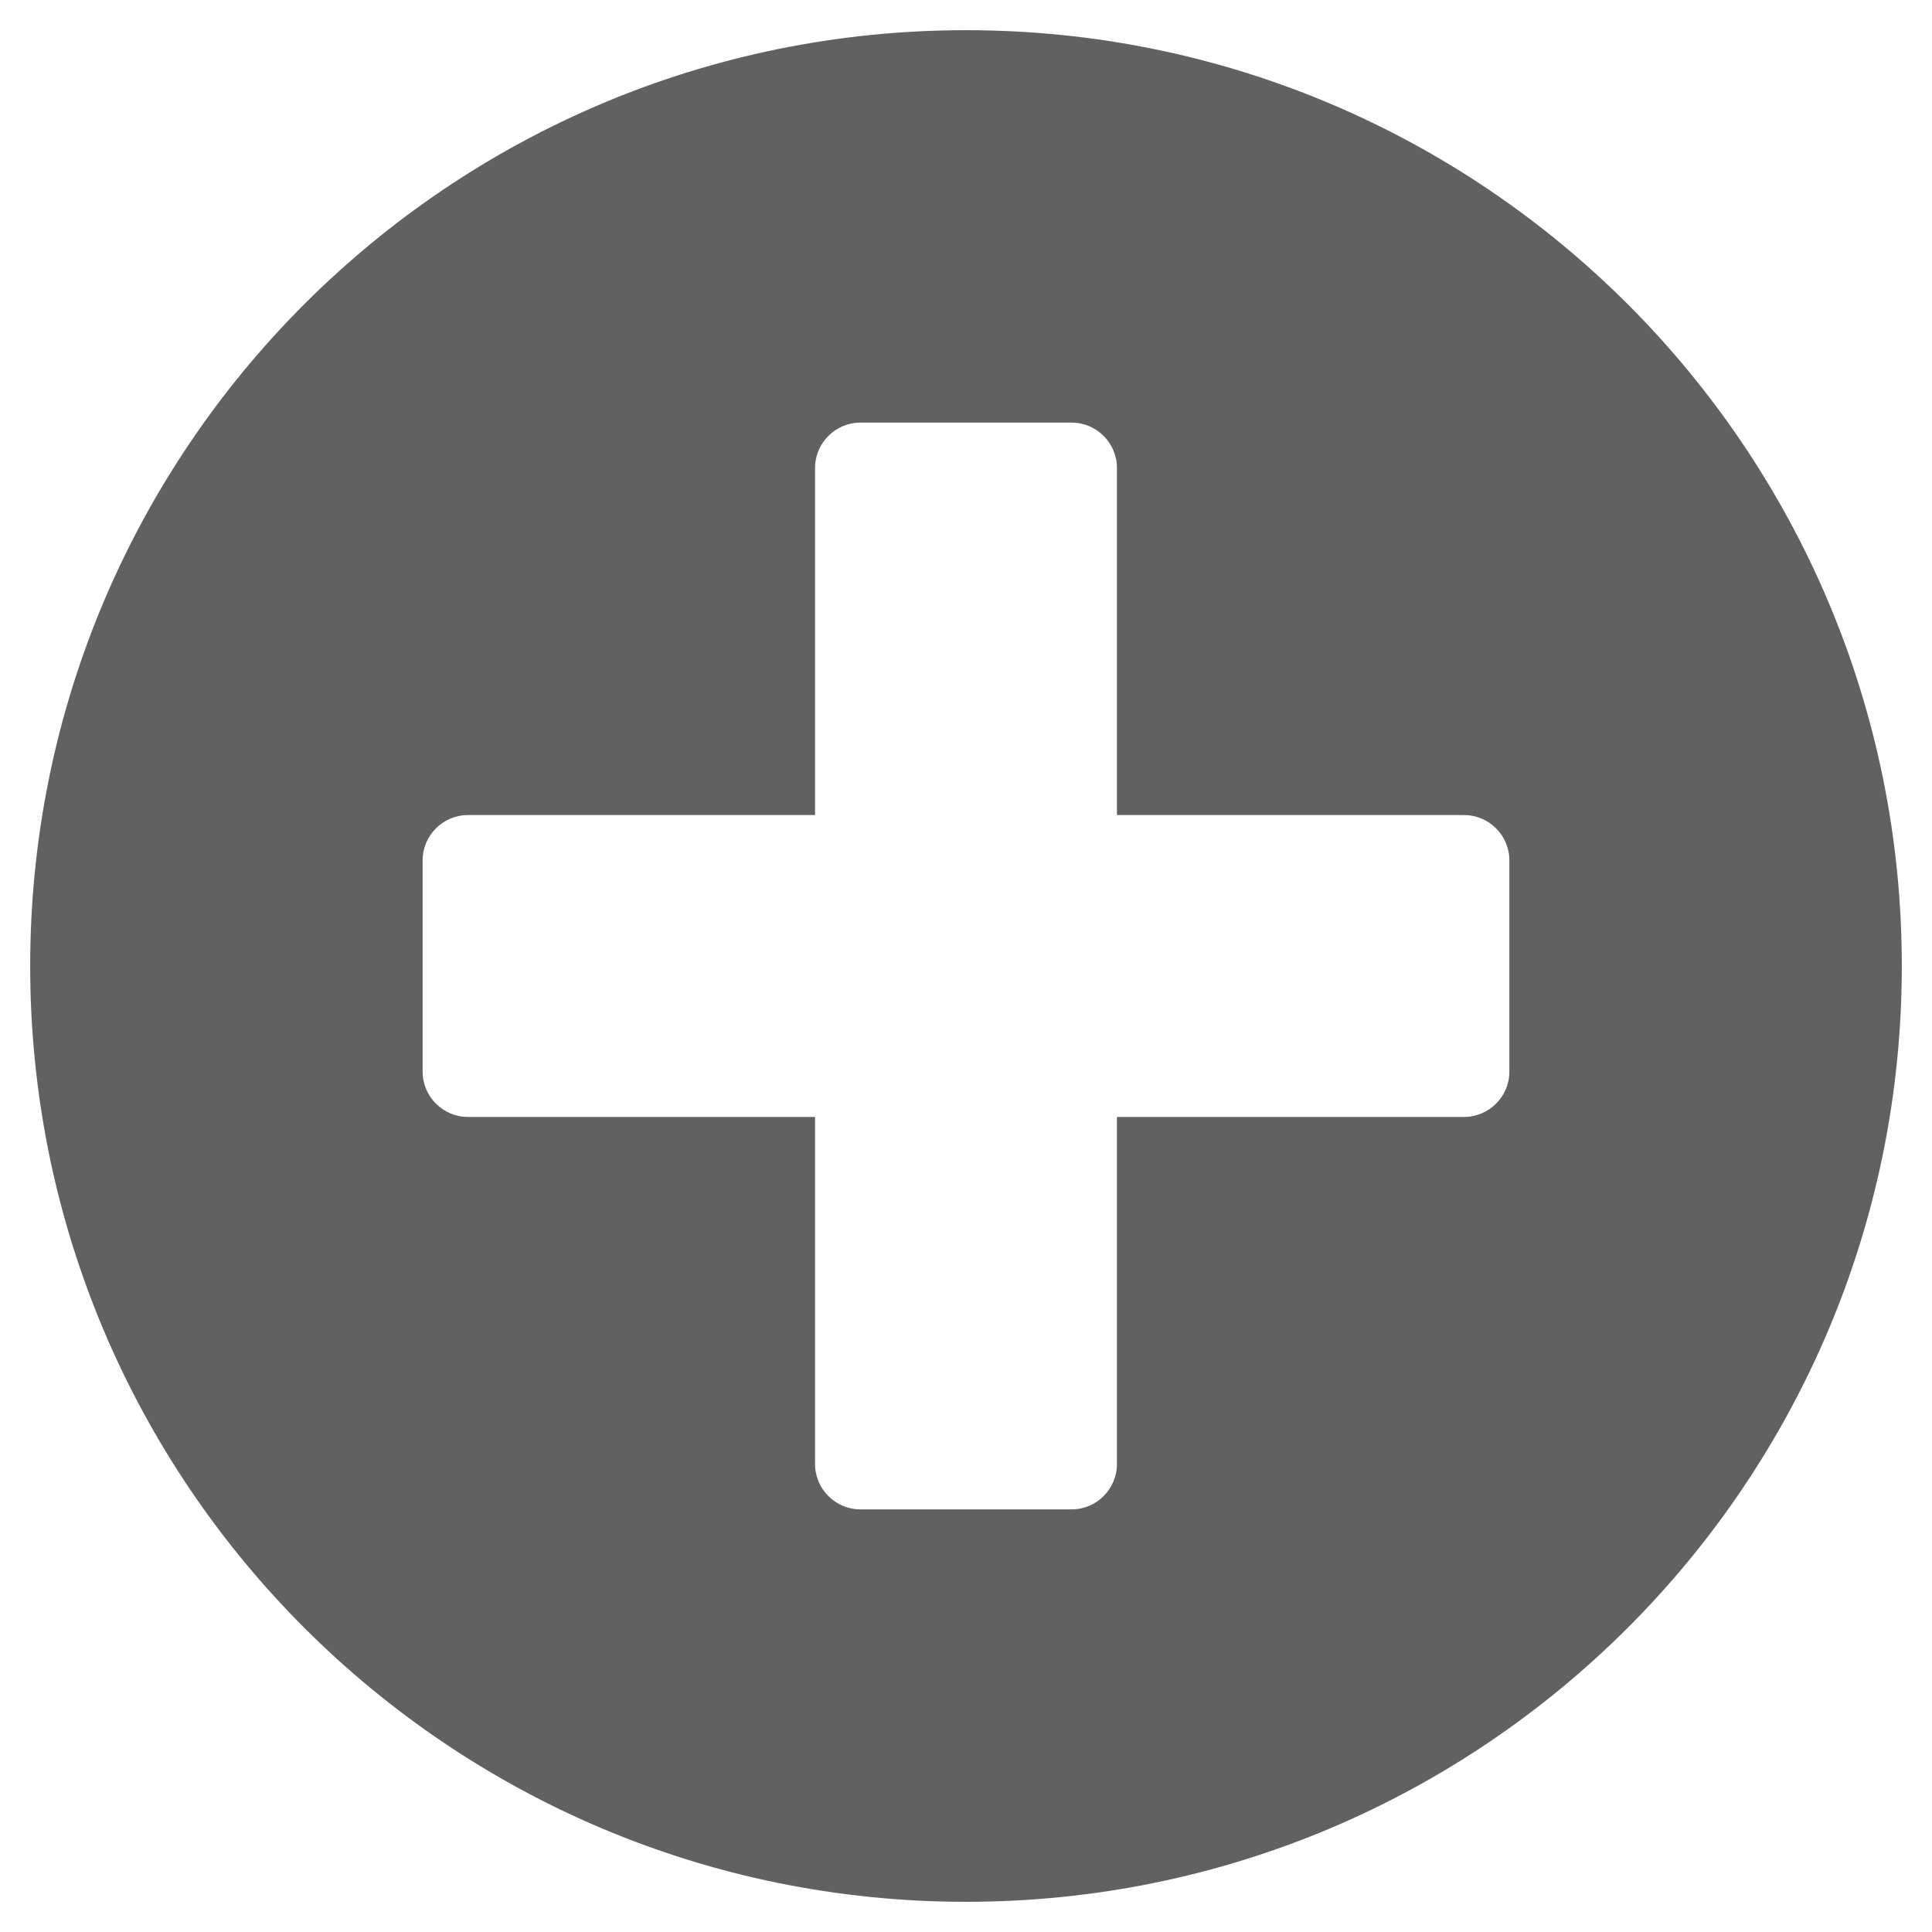
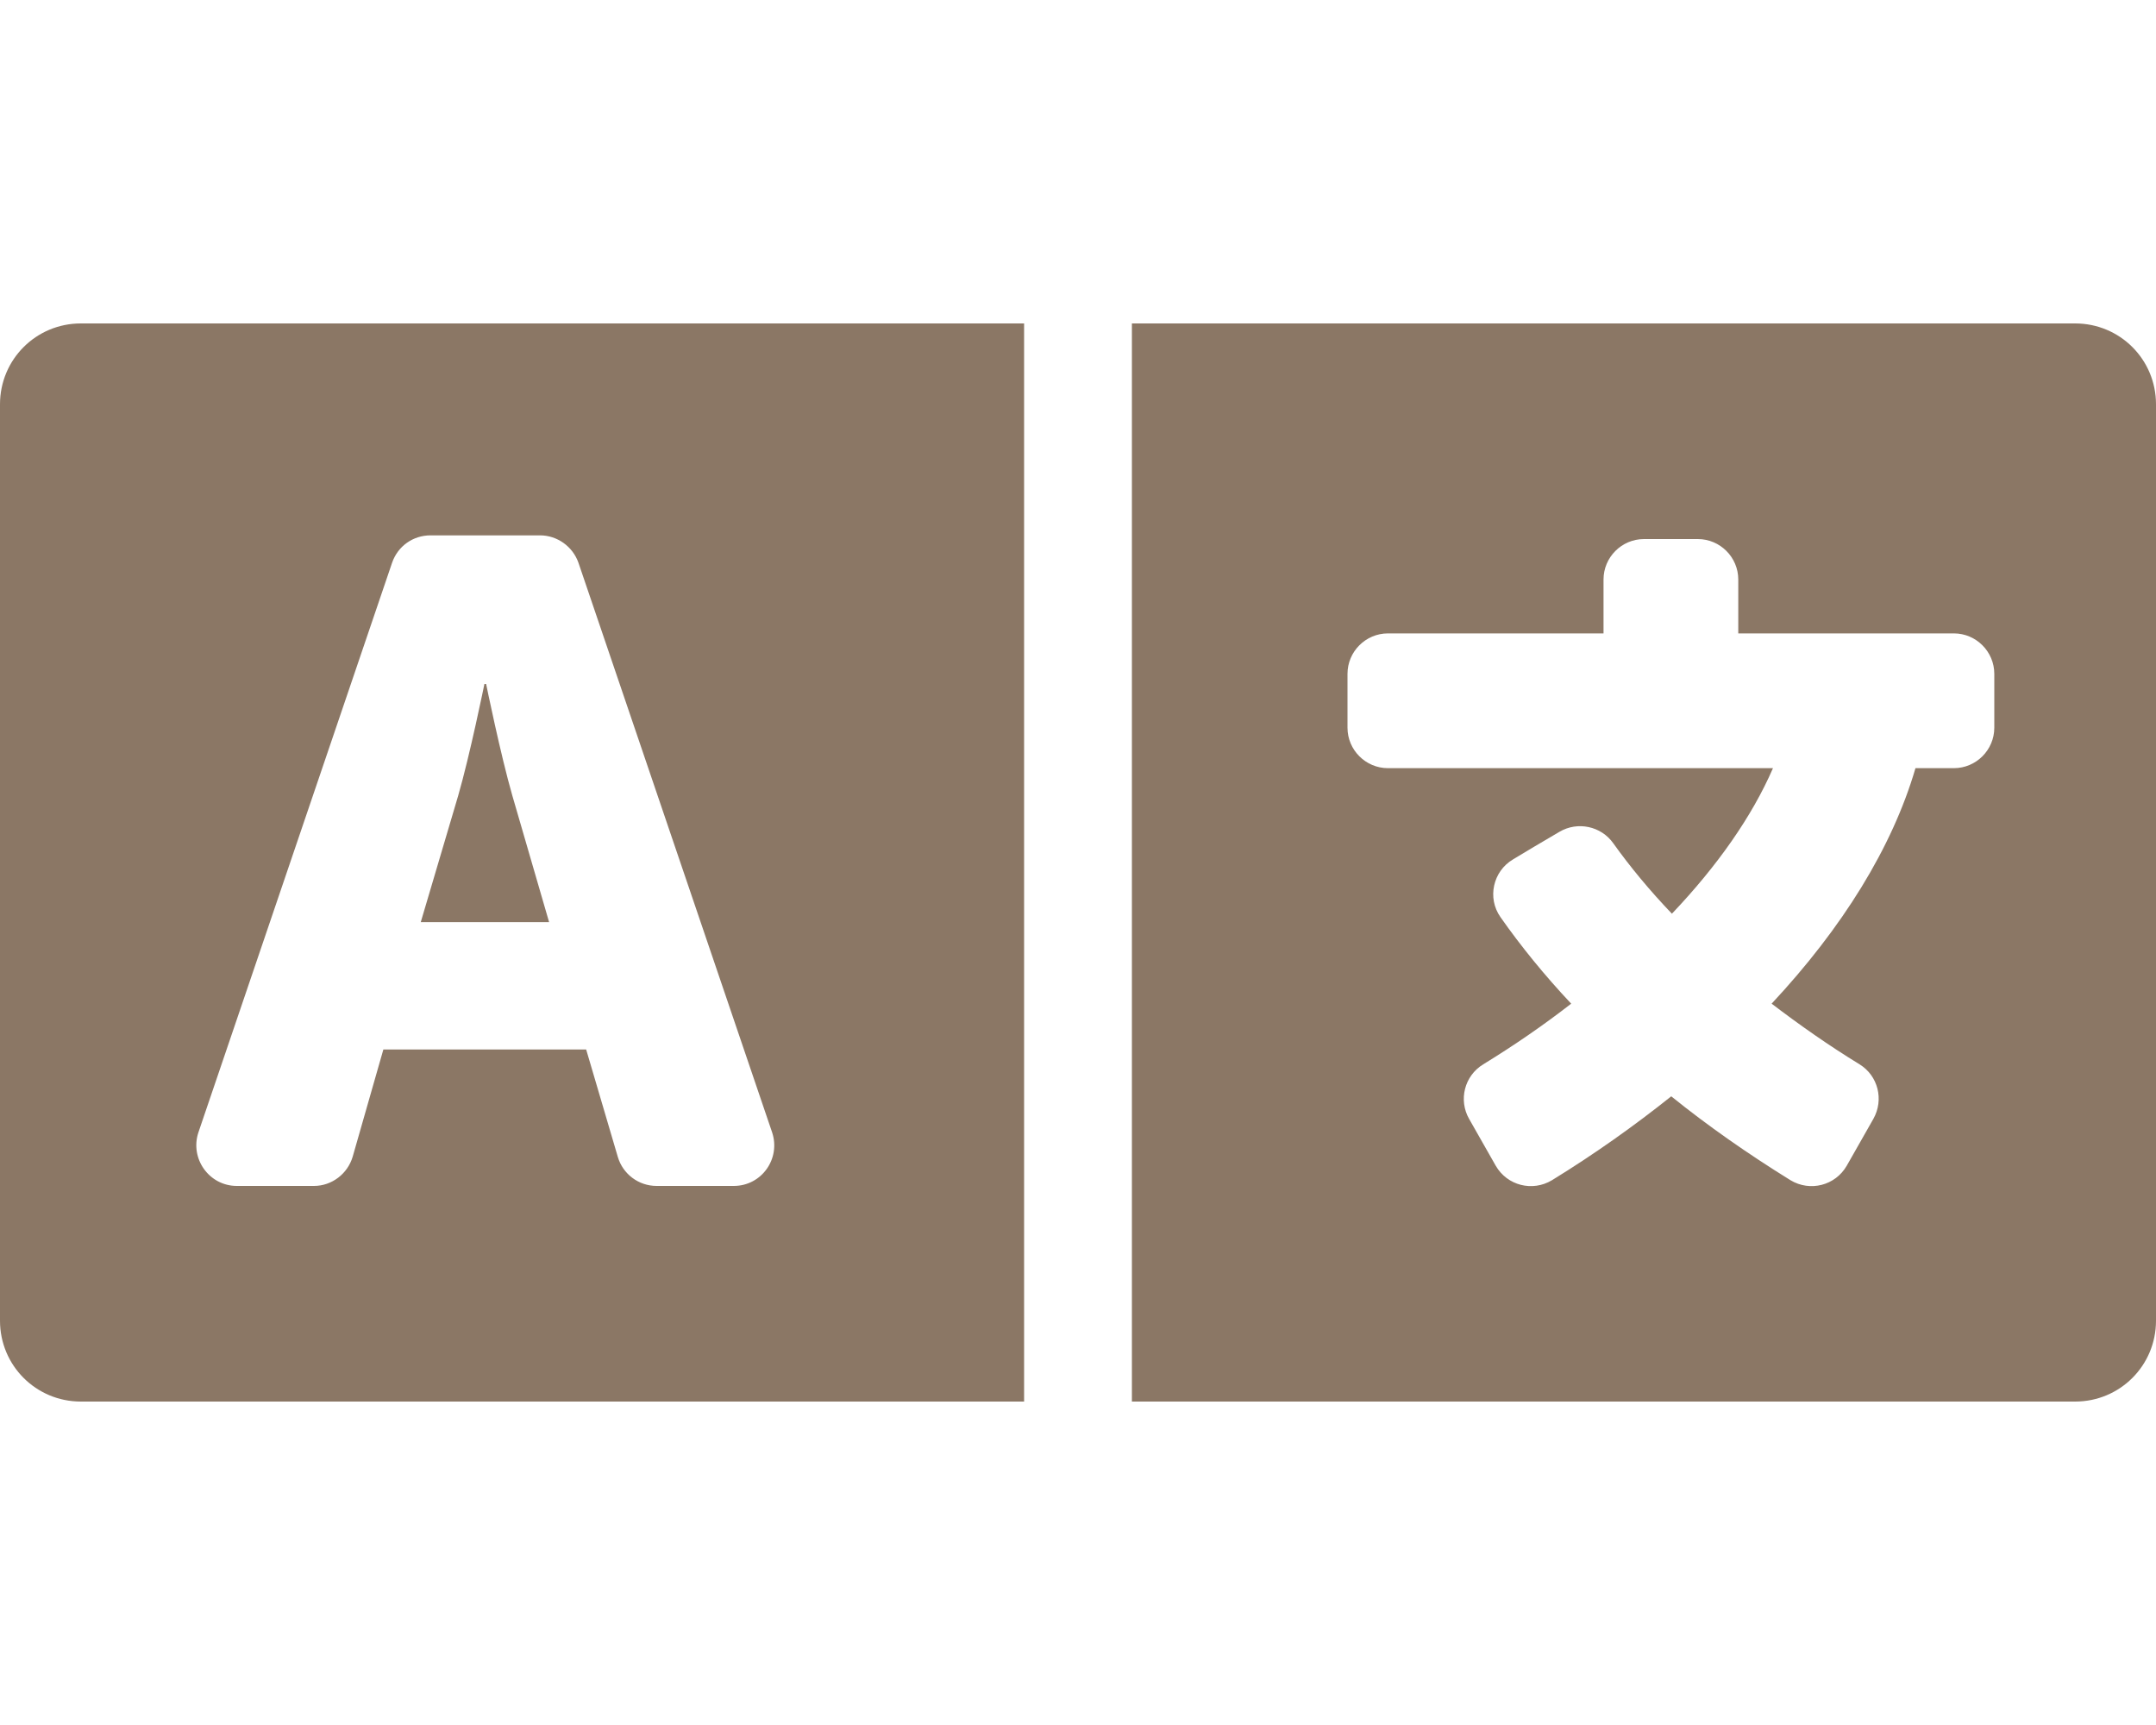
- <svg xmlns="http://www.w3.org/2000/svg" style="fill:#616161;" viewBox="0 0 512 512">
-   <path d="M256 8C119 8 8 119 8 256s111 248 248 248 248-111 248-248S393 8 256 8zm144 276c0 6.6-5.4 12-12 12h-92v92c0 6.6-5.4 12-12 12h-56c-6.6 0-12-5.4-12-12v-92h-92c-6.6 0-12-5.4-12-12v-56c0-6.6 5.4-12 12-12h92v-92c0-6.6 5.4-12 12-12h56c6.6 0 12 5.4 12 12v92h92c6.6 0 12 5.4 12 12v56z" />
+ <svg xmlns="http://www.w3.org/2000/svg" style="fill:#8b7765;" viewBox="0 0 640 512">
+   <path d="M152.1 236.2c-3.5-12.1-7.8-33.2-7.8-33.2h-.5s-4.3 21.1-7.8 33.2l-11.1 37.5H163zM616 96H336v320h280c13.3 0 24-10.7 24-24V120c0-13.3-10.7-24-24-24zm-24 120c0 6.6-5.4 12-12 12h-11.4c-6.9 23.6-21.7 47.4-42.7 69.9 8.4 6.4 17.1 12.5 26.1 18 5.5 3.4 7.3 10.5 4.1 16.2l-7.9 13.9c-3.4 5.9-10.9 7.8-16.7 4.3-12.6-7.8-24.5-16.1-35.4-24.9-10.9 8.7-22.7 17.1-35.4 24.9-5.8 3.5-13.3 1.6-16.7-4.3l-7.9-13.9c-3.2-5.6-1.4-12.8 4.2-16.2 9.3-5.7 18-11.7 26.1-18-7.9-8.4-14.9-17-21-25.7-4-5.7-2.2-13.6 3.7-17.1l6.5-3.9 7.3-4.3c5.4-3.2 12.4-1.7 16 3.4 5 7 10.8 14 17.4 20.9 13.5-14.2 23.8-28.9 30-43.2H412c-6.6 0-12-5.4-12-12v-16c0-6.6 5.4-12 12-12h64v-16c0-6.6 5.4-12 12-12h16c6.6 0 12 5.4 12 12v16h64c6.6 0 12 5.4 12 12zM0 120v272c0 13.3 10.7 24 24 24h280V96H24c-13.3 0-24 10.7-24 24zm58.9 216.1L116.4 167c1.7-4.9 6.2-8.1 11.4-8.1h32.5c5.1 0 9.7 3.3 11.4 8.1l57.5 169.1c2.6 7.8-3.1 15.9-11.4 15.9h-22.9a12 12 0 0 1-11.5-8.6l-9.4-31.9h-60.2l-9.1 31.8c-1.5 5.1-6.2 8.7-11.5 8.7H70.3c-8.2 0-14-8.1-11.4-15.9z" />
</svg>
